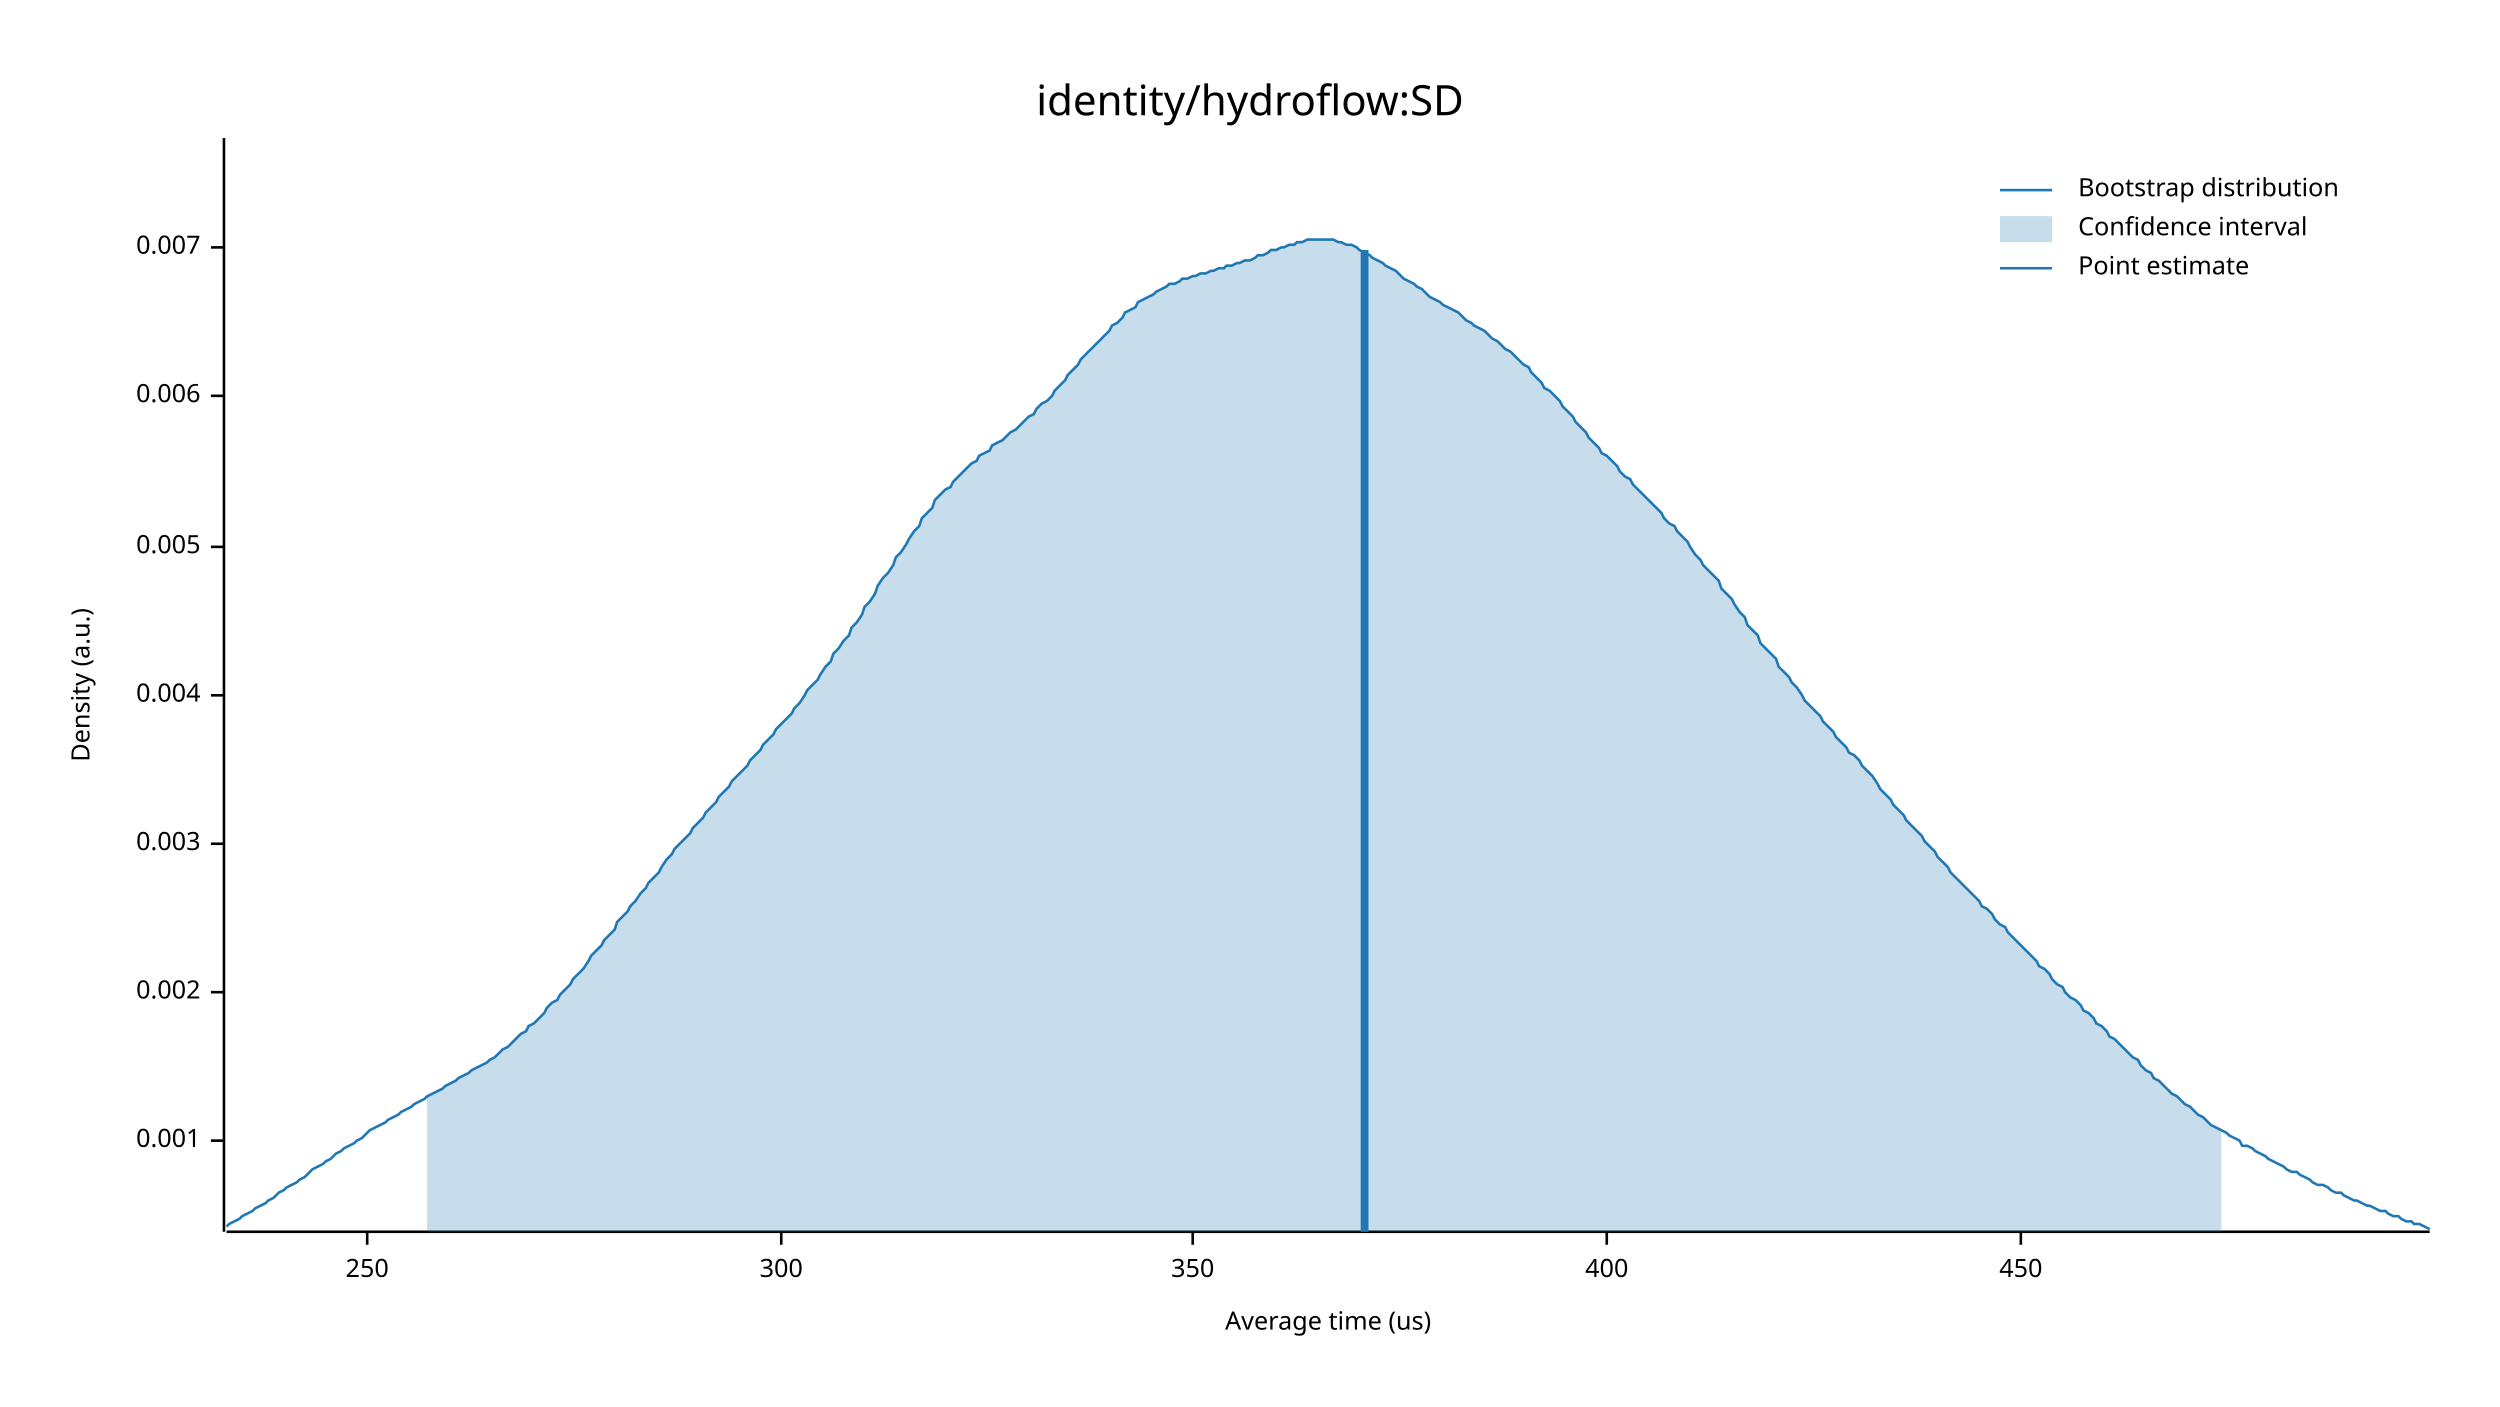
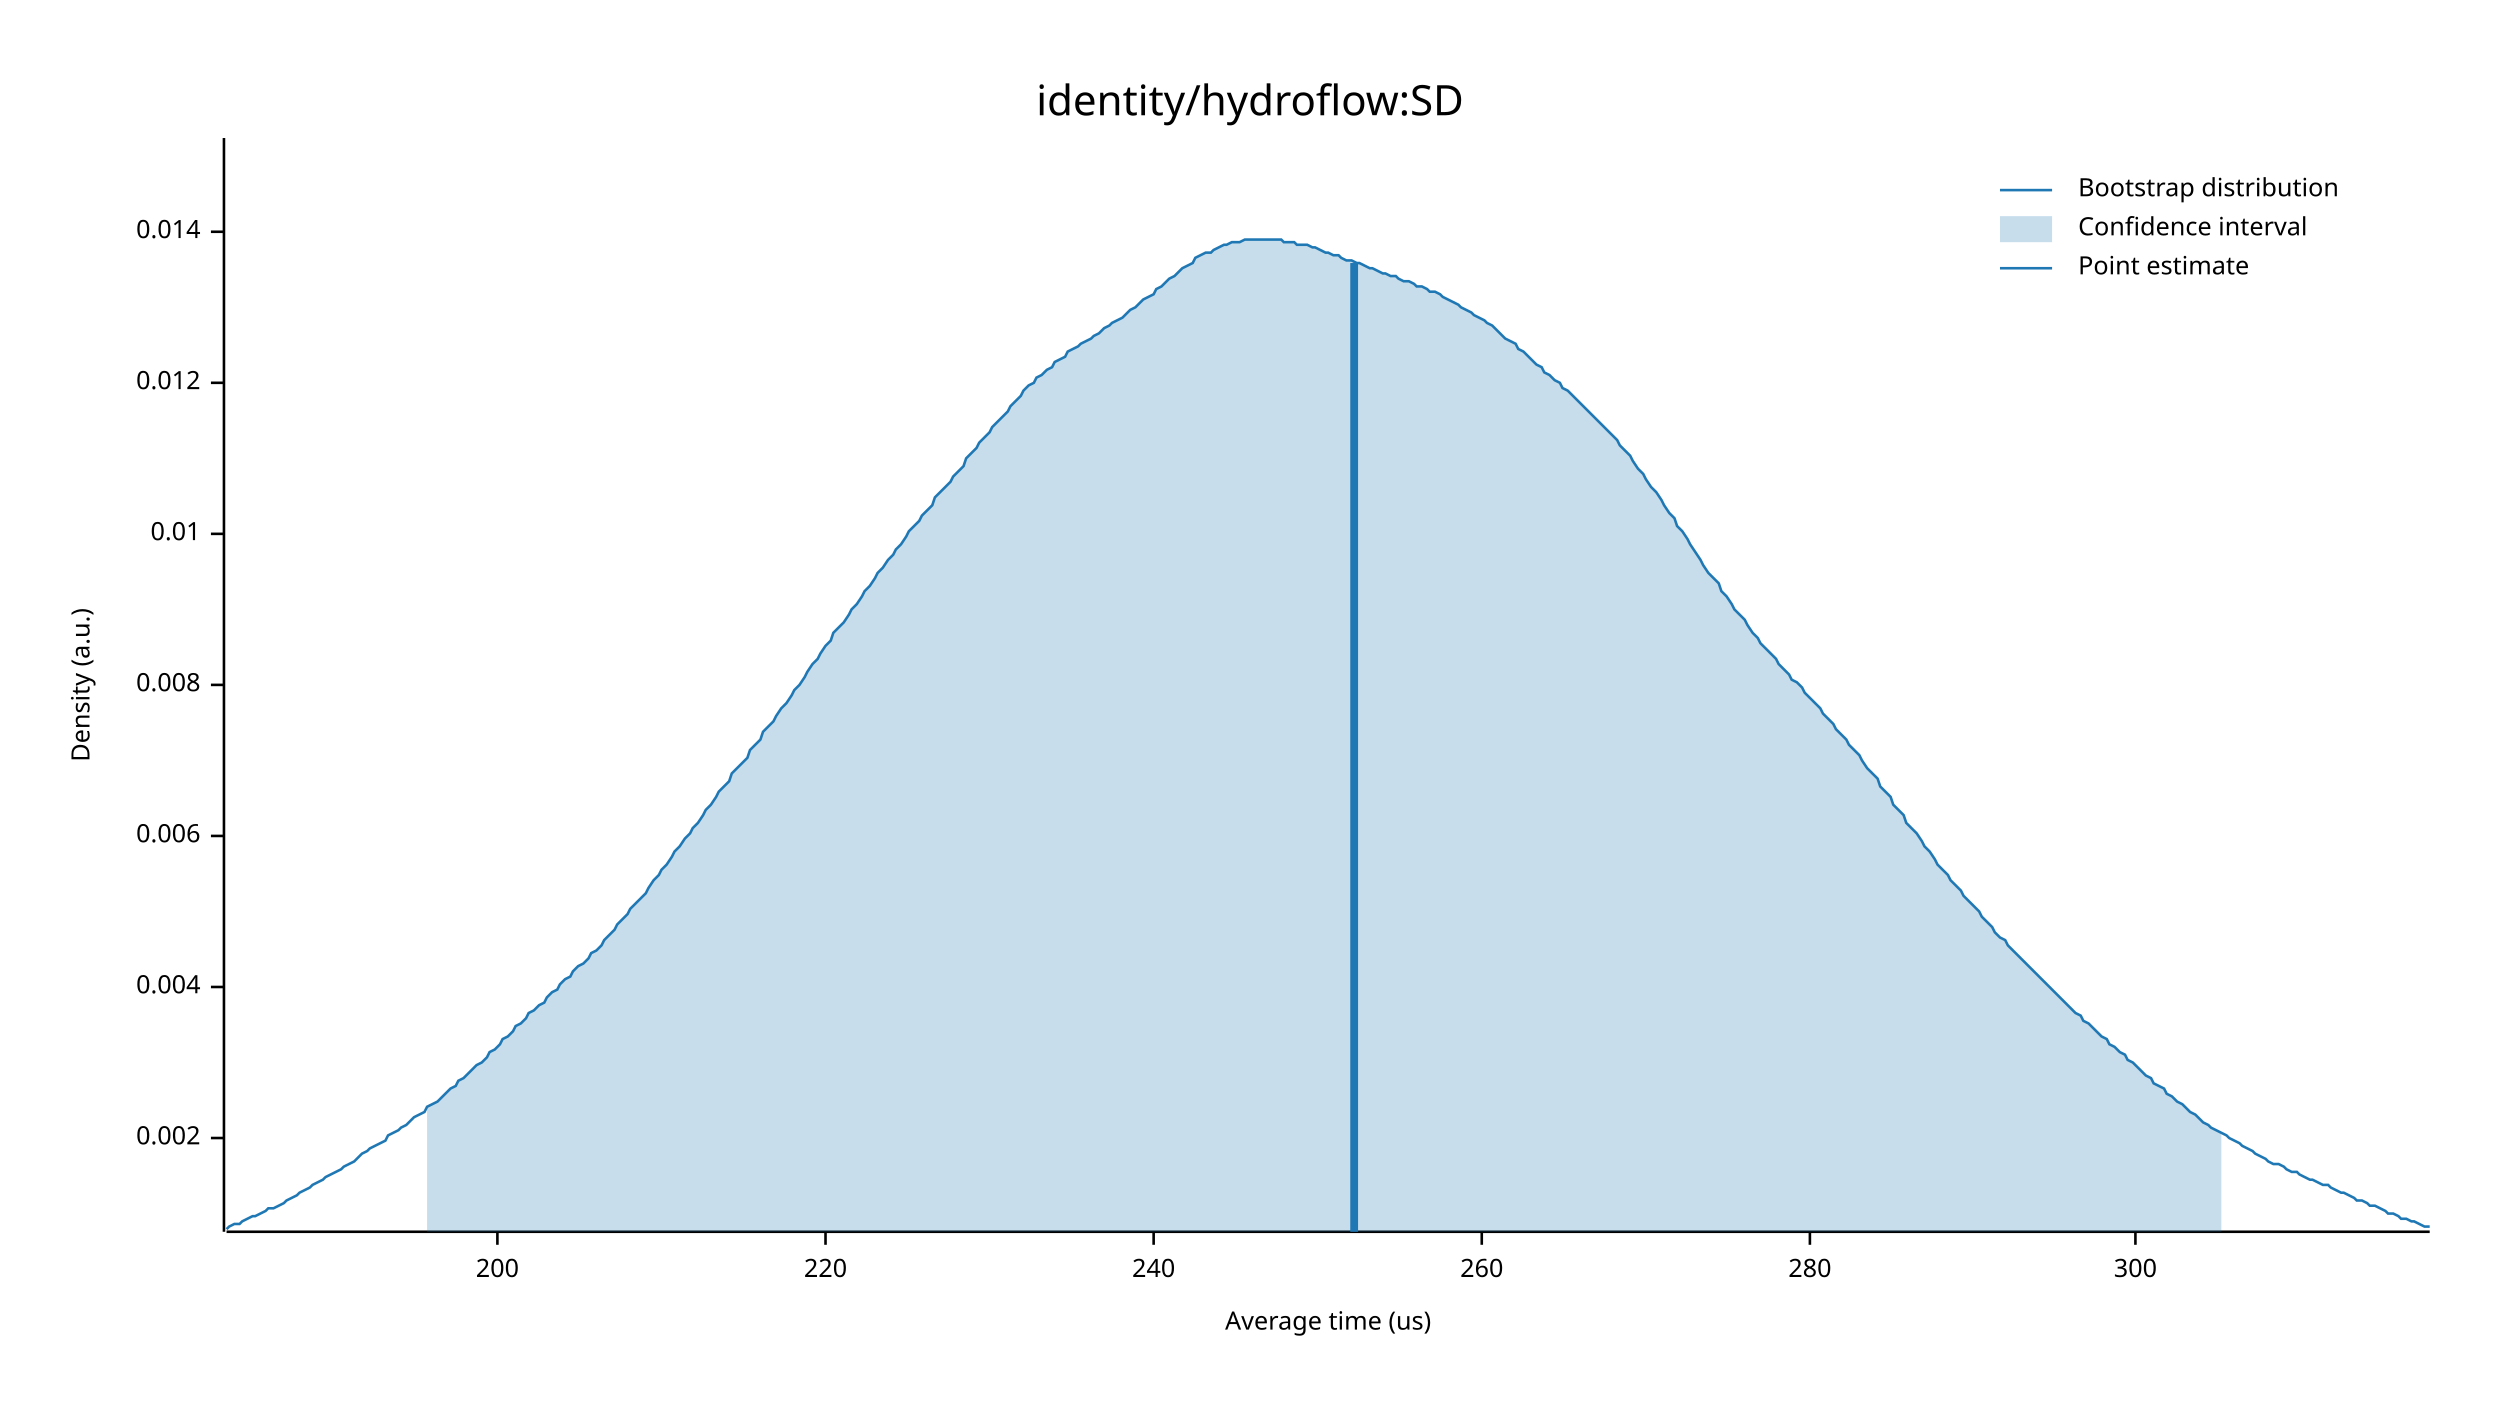
<svg xmlns="http://www.w3.org/2000/svg" width="960" height="540" viewBox="0 0 960 540">
  <text x="480" y="32" dy="0.76em" text-anchor="middle" font-family="sans-serif" font-size="16.129" opacity="1" fill="#000000">
identity/hydroflow:SD
</text>
  <text x="27" y="263" dy="0.76em" text-anchor="middle" font-family="sans-serif" font-size="9.677" opacity="1" fill="#000000" transform="rotate(270, 27, 263)">
Density (a.u.)
</text>
  <text x="510" y="513" dy="-0.5ex" text-anchor="middle" font-family="sans-serif" font-size="9.677" opacity="1" fill="#000000">
Average time (us)
</text>
  <polyline fill="none" opacity="1" stroke="#000000" stroke-width="1" points="86,53 86,473 " />
-   <text x="77" y="438" dy="0.5ex" text-anchor="end" font-family="sans-serif" font-size="9.677" opacity="1" fill="#000000">
- 0.001
- </text>
-   <polyline fill="none" opacity="1" stroke="#000000" stroke-width="1" points="81,438 86,438 " />
-   <text x="77" y="381" dy="0.5ex" text-anchor="end" font-family="sans-serif" font-size="9.677" opacity="1" fill="#000000">
+   <text x="77" y="437" dy="0.5ex" text-anchor="end" font-family="sans-serif" font-size="9.677" opacity="1" fill="#000000">
0.002
</text>
-   <polyline fill="none" opacity="1" stroke="#000000" stroke-width="1" points="81,381 86,381 " />
-   <text x="77" y="324" dy="0.5ex" text-anchor="end" font-family="sans-serif" font-size="9.677" opacity="1" fill="#000000">
- 0.003
- </text>
-   <polyline fill="none" opacity="1" stroke="#000000" stroke-width="1" points="81,324 86,324 " />
-   <text x="77" y="267" dy="0.5ex" text-anchor="end" font-family="sans-serif" font-size="9.677" opacity="1" fill="#000000">
+   <polyline fill="none" opacity="1" stroke="#000000" stroke-width="1" points="81,437 86,437 " />
+   <text x="77" y="379" dy="0.5ex" text-anchor="end" font-family="sans-serif" font-size="9.677" opacity="1" fill="#000000">
0.004
</text>
-   <polyline fill="none" opacity="1" stroke="#000000" stroke-width="1" points="81,267 86,267 " />
-   <text x="77" y="210" dy="0.5ex" text-anchor="end" font-family="sans-serif" font-size="9.677" opacity="1" fill="#000000">
- 0.005
- </text>
-   <polyline fill="none" opacity="1" stroke="#000000" stroke-width="1" points="81,210 86,210 " />
-   <text x="77" y="152" dy="0.5ex" text-anchor="end" font-family="sans-serif" font-size="9.677" opacity="1" fill="#000000">
+   <polyline fill="none" opacity="1" stroke="#000000" stroke-width="1" points="81,379 86,379 " />
+   <text x="77" y="321" dy="0.5ex" text-anchor="end" font-family="sans-serif" font-size="9.677" opacity="1" fill="#000000">
0.006
</text>
-   <polyline fill="none" opacity="1" stroke="#000000" stroke-width="1" points="81,152 86,152 " />
-   <text x="77" y="95" dy="0.5ex" text-anchor="end" font-family="sans-serif" font-size="9.677" opacity="1" fill="#000000">
- 0.007
+   <polyline fill="none" opacity="1" stroke="#000000" stroke-width="1" points="81,321 86,321 " />
+   <text x="77" y="263" dy="0.5ex" text-anchor="end" font-family="sans-serif" font-size="9.677" opacity="1" fill="#000000">
+ 0.008
</text>
-   <polyline fill="none" opacity="1" stroke="#000000" stroke-width="1" points="81,95 86,95 " />
+   <polyline fill="none" opacity="1" stroke="#000000" stroke-width="1" points="81,263 86,263 " />
+   <text x="77" y="205" dy="0.5ex" text-anchor="end" font-family="sans-serif" font-size="9.677" opacity="1" fill="#000000">
+ 0.01
+ </text>
+   <polyline fill="none" opacity="1" stroke="#000000" stroke-width="1" points="81,205 86,205 " />
+   <text x="77" y="147" dy="0.5ex" text-anchor="end" font-family="sans-serif" font-size="9.677" opacity="1" fill="#000000">
+ 0.012
+ </text>
+   <polyline fill="none" opacity="1" stroke="#000000" stroke-width="1" points="81,147 86,147 " />
+   <text x="77" y="89" dy="0.5ex" text-anchor="end" font-family="sans-serif" font-size="9.677" opacity="1" fill="#000000">
+ 0.014
+ </text>
+   <polyline fill="none" opacity="1" stroke="#000000" stroke-width="1" points="81,89 86,89 " />
  <polyline fill="none" opacity="1" stroke="#000000" stroke-width="1" points="87,473 933,473 " />
-   <text x="141" y="483" dy="0.76em" text-anchor="middle" font-family="sans-serif" font-size="9.677" opacity="1" fill="#000000">
- 250
+   <text x="191" y="483" dy="0.76em" text-anchor="middle" font-family="sans-serif" font-size="9.677" opacity="1" fill="#000000">
+ 200
</text>
-   <polyline fill="none" opacity="1" stroke="#000000" stroke-width="1" points="141,473 141,478 " />
-   <text x="300" y="483" dy="0.76em" text-anchor="middle" font-family="sans-serif" font-size="9.677" opacity="1" fill="#000000">
+   <polyline fill="none" opacity="1" stroke="#000000" stroke-width="1" points="191,473 191,478 " />
+   <text x="317" y="483" dy="0.76em" text-anchor="middle" font-family="sans-serif" font-size="9.677" opacity="1" fill="#000000">
+ 220
+ </text>
+   <polyline fill="none" opacity="1" stroke="#000000" stroke-width="1" points="317,473 317,478 " />
+   <text x="443" y="483" dy="0.76em" text-anchor="middle" font-family="sans-serif" font-size="9.677" opacity="1" fill="#000000">
+ 240
+ </text>
+   <polyline fill="none" opacity="1" stroke="#000000" stroke-width="1" points="443,473 443,478 " />
+   <text x="569" y="483" dy="0.76em" text-anchor="middle" font-family="sans-serif" font-size="9.677" opacity="1" fill="#000000">
+ 260
+ </text>
+   <polyline fill="none" opacity="1" stroke="#000000" stroke-width="1" points="569,473 569,478 " />
+   <text x="695" y="483" dy="0.76em" text-anchor="middle" font-family="sans-serif" font-size="9.677" opacity="1" fill="#000000">
+ 280
+ </text>
+   <polyline fill="none" opacity="1" stroke="#000000" stroke-width="1" points="695,473 695,478 " />
+   <text x="820" y="483" dy="0.76em" text-anchor="middle" font-family="sans-serif" font-size="9.677" opacity="1" fill="#000000">
300
</text>
-   <polyline fill="none" opacity="1" stroke="#000000" stroke-width="1" points="300,473 300,478 " />
-   <text x="458" y="483" dy="0.76em" text-anchor="middle" font-family="sans-serif" font-size="9.677" opacity="1" fill="#000000">
- 350
- </text>
-   <polyline fill="none" opacity="1" stroke="#000000" stroke-width="1" points="458,473 458,478 " />
-   <text x="617" y="483" dy="0.76em" text-anchor="middle" font-family="sans-serif" font-size="9.677" opacity="1" fill="#000000">
- 400
- </text>
-   <polyline fill="none" opacity="1" stroke="#000000" stroke-width="1" points="617,473 617,478 " />
-   <text x="776" y="483" dy="0.76em" text-anchor="middle" font-family="sans-serif" font-size="9.677" opacity="1" fill="#000000">
- 450
- </text>
-   <polyline fill="none" opacity="1" stroke="#000000" stroke-width="1" points="776,473 776,478 " />
-   <polyline fill="none" opacity="1" stroke="#1F78B4" stroke-width="1" points="87,471 88,470 90,469 92,468 93,467 95,466 97,465 98,464 100,463 102,462 103,461 105,460 107,458 109,457 110,456 112,455 114,454 115,453 117,452 119,450 120,449 122,448 124,447 125,446 127,445 129,443 131,442 132,441 134,440 136,439 137,438 139,437 141,435 142,434 144,433 146,432 148,431 149,430 151,429 153,428 154,427 156,426 158,425 159,424 161,423 163,422 164,421 166,420 168,419 170,418 171,417 173,416 175,415 176,414 178,413 180,412 181,411 183,410 185,409 187,408 188,407 190,406 192,404 193,403 195,402 197,400 198,399 200,397 202,396 203,394 205,393 207,391 209,389 210,387 212,385 214,384 215,382 217,380 219,378 220,376 222,374 224,372 226,369 227,367 229,365 231,363 232,361 234,359 236,357 237,354 239,352 241,350 242,348 244,346 246,343 248,341 249,339 251,337 253,335 254,333 256,330 258,328 259,326 261,324 263,322 265,320 266,318 268,316 270,314 271,312 273,310 275,308 276,306 278,304 280,302 281,300 283,298 285,296 287,294 288,292 290,290 292,288 293,286 295,284 297,282 298,280 300,278 302,276 304,274 305,272 307,270 309,267 310,265 312,263 314,261 315,259 317,256 319,254 320,251 322,249 324,246 326,244 327,241 329,239 331,236 332,233 334,231 336,228 337,225 339,222 341,220 343,217 344,214 346,212 348,209 349,207 351,204 353,202 354,199 356,197 358,195 359,192 361,190 363,188 365,187 366,185 368,183 370,181 371,180 373,178 375,177 376,175 378,174 380,173 381,171 383,170 385,169 387,167 388,166 390,165 392,163 393,162 395,160 397,159 398,157 400,155 402,154 404,152 405,150 407,148 409,146 410,144 412,142 414,140 415,138 417,136 419,134 420,133 422,131 424,129 426,127 427,125 429,124 431,122 432,120 434,119 436,118 437,116 439,115 441,114 443,113 444,112 446,111 448,110 449,109 451,109 453,108 454,107 456,107 458,106 459,106 461,105 463,105 465,104 466,104 468,103 470,103 471,102 473,102 475,101 476,101 478,100 480,100 482,99 483,98 485,98 487,97 488,96 490,96 492,95 493,95 495,94 497,94 498,93 500,93 502,92 504,92 505,92 507,92 509,92 510,92 512,92 514,93 515,93 517,94 519,94 521,95 522,96 524,97 526,98 527,99 529,100 531,101 532,102 534,103 536,104 537,105 539,107 541,108 543,109 544,110 546,111 548,113 549,114 551,115 553,116 554,117 556,118 558,119 560,120 561,121 563,123 565,124 566,125 568,126 570,127 571,128 573,130 575,131 576,132 578,134 580,135 582,137 583,138 585,140 587,141 588,143 590,145 592,147 593,149 595,150 597,152 599,154 600,156 602,158 604,160 605,162 607,164 609,166 610,168 612,170 614,172 615,174 617,175 619,177 621,179 622,181 624,183 626,184 627,186 629,188 631,190 632,191 634,193 636,195 638,197 639,199 641,201 643,202 644,204 646,206 648,208 649,210 651,213 653,215 654,217 656,219 658,221 660,223 661,226 663,228 665,230 666,232 668,235 670,237 671,240 673,242 675,244 676,247 678,249 680,251 682,253 683,256 685,258 687,260 688,262 690,264 692,267 693,269 695,271 697,273 699,275 700,277 702,279 704,281 705,283 707,285 709,287 710,289 712,290 714,292 715,294 717,296 719,298 721,301 722,303 724,305 726,307 727,309 729,311 731,313 732,315 734,317 736,319 738,321 739,323 741,325 743,327 744,329 746,331 748,333 749,335 751,337 753,339 754,340 756,342 758,344 760,346 761,348 763,349 765,351 766,353 768,355 770,356 771,358 773,360 775,362 777,364 778,365 780,367 782,369 783,371 785,372 787,374 788,376 790,378 792,379 793,381 795,383 797,384 799,386 800,388 802,389 804,391 805,393 807,394 809,396 810,398 812,399 814,401 816,403 817,404 819,406 821,407 822,409 824,411 826,412 827,414 829,415 831,417 832,418 834,420 836,421 838,423 839,424 841,425 843,427 844,428 846,429 848,431 849,432 851,433 853,434 855,435 856,436 858,437 860,438 861,440 863,440 865,441 866,442 868,443 870,444 871,445 873,446 875,447 877,448 878,449 880,450 882,450 883,451 885,452 887,453 888,454 890,455 892,455 894,456 895,457 897,458 899,458 900,459 902,460 904,461 905,461 907,462 909,463 910,463 912,464 914,465 916,465 917,466 919,467 921,467 922,468 924,469 926,469 927,470 929,470 931,471 933,472 " />
-   <polygon opacity="0.25" fill="#1F78B4" points="164,421 166,420 168,419 170,418 171,417 173,416 175,415 176,414 178,413 180,412 181,411 183,410 185,409 187,408 188,407 190,406 192,404 193,403 195,402 197,400 198,399 200,397 202,396 203,394 205,393 207,391 209,389 210,387 212,385 214,384 215,382 217,380 219,378 220,376 222,374 224,372 226,369 227,367 229,365 231,363 232,361 234,359 236,357 237,354 239,352 241,350 242,348 244,346 246,343 248,341 249,339 251,337 253,335 254,333 256,330 258,328 259,326 261,324 263,322 265,320 266,318 268,316 270,314 271,312 273,310 275,308 276,306 278,304 280,302 281,300 283,298 285,296 287,294 288,292 290,290 292,288 293,286 295,284 297,282 298,280 300,278 302,276 304,274 305,272 307,270 309,267 310,265 312,263 314,261 315,259 317,256 319,254 320,251 322,249 324,246 326,244 327,241 329,239 331,236 332,233 334,231 336,228 337,225 339,222 341,220 343,217 344,214 346,212 348,209 349,207 351,204 353,202 354,199 356,197 358,195 359,192 361,190 363,188 365,187 366,185 368,183 370,181 371,180 373,178 375,177 376,175 378,174 380,173 381,171 383,170 385,169 387,167 388,166 390,165 392,163 393,162 395,160 397,159 398,157 400,155 402,154 404,152 405,150 407,148 409,146 410,144 412,142 414,140 415,138 417,136 419,134 420,133 422,131 424,129 426,127 427,125 429,124 431,122 432,120 434,119 436,118 437,116 439,115 441,114 443,113 444,112 446,111 448,110 449,109 451,109 453,108 454,107 456,107 458,106 459,106 461,105 463,105 465,104 466,104 468,103 470,103 471,102 473,102 475,101 476,101 478,100 480,100 482,99 483,98 485,98 487,97 488,96 490,96 492,95 493,95 495,94 497,94 498,93 500,93 502,92 504,92 505,92 507,92 509,92 510,92 512,92 514,93 515,93 517,94 519,94 521,95 522,96 524,97 526,98 527,99 529,100 531,101 532,102 534,103 536,104 537,105 539,107 541,108 543,109 544,110 546,111 548,113 549,114 551,115 553,116 554,117 556,118 558,119 560,120 561,121 563,123 565,124 566,125 568,126 570,127 571,128 573,130 575,131 576,132 578,134 580,135 582,137 583,138 585,140 587,141 588,143 590,145 592,147 593,149 595,150 597,152 599,154 600,156 602,158 604,160 605,162 607,164 609,166 610,168 612,170 614,172 615,174 617,175 619,177 621,179 622,181 624,183 626,184 627,186 629,188 631,190 632,191 634,193 636,195 638,197 639,199 641,201 643,202 644,204 646,206 648,208 649,210 651,213 653,215 654,217 656,219 658,221 660,223 661,226 663,228 665,230 666,232 668,235 670,237 671,240 673,242 675,244 676,247 678,249 680,251 682,253 683,256 685,258 687,260 688,262 690,264 692,267 693,269 695,271 697,273 699,275 700,277 702,279 704,281 705,283 707,285 709,287 710,289 712,290 714,292 715,294 717,296 719,298 721,301 722,303 724,305 726,307 727,309 729,311 731,313 732,315 734,317 736,319 738,321 739,323 741,325 743,327 744,329 746,331 748,333 749,335 751,337 753,339 754,340 756,342 758,344 760,346 761,348 763,349 765,351 766,353 768,355 770,356 771,358 773,360 775,362 777,364 778,365 780,367 782,369 783,371 785,372 787,374 788,376 790,378 792,379 793,381 795,383 797,384 799,386 800,388 802,389 804,391 805,393 807,394 809,396 810,398 812,399 814,401 816,403 817,404 819,406 821,407 822,409 824,411 826,412 827,414 829,415 831,417 832,418 834,420 836,421 838,423 839,424 841,425 843,427 844,428 846,429 848,431 849,432 851,433 853,434 853,473 164,473 " />
-   <polyline fill="none" opacity="1" stroke="#1F78B4" stroke-width="3" points="524,473 524,96 " />
+   <polyline fill="none" opacity="1" stroke="#000000" stroke-width="1" points="820,473 820,478 " />
+   <polyline fill="none" opacity="1" stroke="#1F78B4" stroke-width="1" points="87,472 88,471 90,470 92,470 93,469 95,468 97,467 98,467 100,466 102,465 103,464 105,464 107,463 109,462 110,461 112,460 114,459 115,458 117,457 119,456 120,455 122,454 124,453 125,452 127,451 129,450 131,449 132,448 134,447 136,446 137,445 139,443 141,442 142,441 144,440 146,439 148,438 149,436 151,435 153,434 154,433 156,432 158,430 159,429 161,428 163,427 164,425 166,424 168,423 170,421 171,420 173,418 175,417 176,415 178,414 180,412 181,411 183,409 185,408 187,406 188,404 190,403 192,401 193,399 195,398 197,396 198,394 200,393 202,391 203,389 205,388 207,386 209,385 210,383 212,381 214,380 215,378 217,376 219,375 220,373 222,371 224,370 226,368 227,366 229,365 231,363 232,361 234,359 236,357 237,355 239,353 241,351 242,349 244,347 246,345 248,343 249,341 251,338 253,336 254,334 256,332 258,329 259,327 261,325 263,322 265,320 266,318 268,316 270,313 271,311 273,309 275,306 276,304 278,302 280,300 281,297 283,295 285,293 287,291 288,288 290,286 292,284 293,281 295,279 297,277 298,275 300,272 302,270 304,267 305,265 307,263 309,260 310,258 312,255 314,253 315,251 317,248 319,246 320,243 322,241 324,239 326,236 327,234 329,232 331,229 332,227 334,225 336,222 337,220 339,218 341,215 343,213 344,211 346,209 348,206 349,204 351,202 353,200 354,198 356,196 358,194 359,191 361,189 363,187 365,185 366,183 368,181 370,179 371,176 373,174 375,172 376,170 378,168 380,166 381,164 383,162 385,160 387,158 388,156 390,154 392,152 393,150 395,148 397,147 398,145 400,144 402,142 404,141 405,139 407,138 409,137 410,135 412,134 414,133 415,132 417,131 419,130 420,129 422,128 424,126 426,125 427,124 429,123 431,122 432,121 434,119 436,118 437,117 439,115 441,114 443,113 444,111 446,110 448,108 449,107 451,106 453,104 454,103 456,102 458,101 459,99 461,98 463,97 465,97 466,96 468,95 470,94 471,94 473,93 475,93 476,93 478,92 480,92 482,92 483,92 485,92 487,92 488,92 490,92 492,92 493,93 495,93 497,93 498,94 500,94 502,94 504,95 505,95 507,96 509,97 510,97 512,98 514,98 515,99 517,100 519,100 521,101 522,101 524,102 526,103 527,103 529,104 531,105 532,105 534,106 536,106 537,107 539,108 541,108 543,109 544,110 546,110 548,111 549,112 551,112 553,113 554,114 556,115 558,116 560,117 561,118 563,119 565,120 566,121 568,122 570,123 571,124 573,125 575,127 576,128 578,130 580,131 582,132 583,134 585,135 587,137 588,138 590,140 592,141 593,143 595,144 597,146 599,147 600,149 602,150 604,152 605,153 607,155 609,157 610,158 612,160 614,162 615,163 617,165 619,167 621,169 622,171 624,173 626,175 627,177 629,180 631,182 632,184 634,187 636,189 638,192 639,194 641,197 643,199 644,202 646,204 648,207 649,209 651,212 653,215 654,217 656,220 658,222 660,224 661,227 663,229 665,232 666,234 668,236 670,238 671,240 673,243 675,245 676,247 678,249 680,251 682,253 683,255 685,257 687,259 688,261 690,262 692,264 693,266 695,268 697,270 699,272 700,274 702,276 704,278 705,280 707,282 709,284 710,286 712,288 714,290 715,292 717,295 719,297 721,299 722,302 724,304 726,306 727,309 729,311 731,313 732,316 734,318 736,320 738,323 739,325 741,327 743,330 744,332 746,334 748,336 749,338 751,340 753,342 754,344 756,346 758,348 760,350 761,352 763,354 765,356 766,358 768,360 770,361 771,363 773,365 775,367 777,369 778,370 780,372 782,374 783,375 785,377 787,379 788,380 790,382 792,384 793,385 795,387 797,389 799,390 800,392 802,393 804,395 805,396 807,398 809,399 810,401 812,402 814,404 816,405 817,407 819,408 821,410 822,411 824,413 826,414 827,416 829,417 831,418 832,420 834,421 836,423 838,424 839,425 841,427 843,428 844,429 846,431 848,432 849,433 851,434 853,435 855,436 856,437 858,438 860,439 861,440 863,441 865,442 866,443 868,444 870,445 871,446 873,447 875,447 877,448 878,449 880,450 882,450 883,451 885,452 887,453 888,453 890,454 892,455 894,455 895,456 897,457 899,458 900,458 902,459 904,460 905,461 907,461 909,462 910,463 912,463 914,464 916,465 917,466 919,466 921,467 922,468 924,468 926,469 927,469 929,470 931,471 933,471 " />
+   <polygon opacity="0.25" fill="#1F78B4" points="164,425 166,424 168,423 170,421 171,420 173,418 175,417 176,415 178,414 180,412 181,411 183,409 185,408 187,406 188,404 190,403 192,401 193,399 195,398 197,396 198,394 200,393 202,391 203,389 205,388 207,386 209,385 210,383 212,381 214,380 215,378 217,376 219,375 220,373 222,371 224,370 226,368 227,366 229,365 231,363 232,361 234,359 236,357 237,355 239,353 241,351 242,349 244,347 246,345 248,343 249,341 251,338 253,336 254,334 256,332 258,329 259,327 261,325 263,322 265,320 266,318 268,316 270,313 271,311 273,309 275,306 276,304 278,302 280,300 281,297 283,295 285,293 287,291 288,288 290,286 292,284 293,281 295,279 297,277 298,275 300,272 302,270 304,267 305,265 307,263 309,260 310,258 312,255 314,253 315,251 317,248 319,246 320,243 322,241 324,239 326,236 327,234 329,232 331,229 332,227 334,225 336,222 337,220 339,218 341,215 343,213 344,211 346,209 348,206 349,204 351,202 353,200 354,198 356,196 358,194 359,191 361,189 363,187 365,185 366,183 368,181 370,179 371,176 373,174 375,172 376,170 378,168 380,166 381,164 383,162 385,160 387,158 388,156 390,154 392,152 393,150 395,148 397,147 398,145 400,144 402,142 404,141 405,139 407,138 409,137 410,135 412,134 414,133 415,132 417,131 419,130 420,129 422,128 424,126 426,125 427,124 429,123 431,122 432,121 434,119 436,118 437,117 439,115 441,114 443,113 444,111 446,110 448,108 449,107 451,106 453,104 454,103 456,102 458,101 459,99 461,98 463,97 465,97 466,96 468,95 470,94 471,94 473,93 475,93 476,93 478,92 480,92 482,92 483,92 485,92 487,92 488,92 490,92 492,92 493,93 495,93 497,93 498,94 500,94 502,94 504,95 505,95 507,96 509,97 510,97 512,98 514,98 515,99 517,100 519,100 521,101 522,101 524,102 526,103 527,103 529,104 531,105 532,105 534,106 536,106 537,107 539,108 541,108 543,109 544,110 546,110 548,111 549,112 551,112 553,113 554,114 556,115 558,116 560,117 561,118 563,119 565,120 566,121 568,122 570,123 571,124 573,125 575,127 576,128 578,130 580,131 582,132 583,134 585,135 587,137 588,138 590,140 592,141 593,143 595,144 597,146 599,147 600,149 602,150 604,152 605,153 607,155 609,157 610,158 612,160 614,162 615,163 617,165 619,167 621,169 622,171 624,173 626,175 627,177 629,180 631,182 632,184 634,187 636,189 638,192 639,194 641,197 643,199 644,202 646,204 648,207 649,209 651,212 653,215 654,217 656,220 658,222 660,224 661,227 663,229 665,232 666,234 668,236 670,238 671,240 673,243 675,245 676,247 678,249 680,251 682,253 683,255 685,257 687,259 688,261 690,262 692,264 693,266 695,268 697,270 699,272 700,274 702,276 704,278 705,280 707,282 709,284 710,286 712,288 714,290 715,292 717,295 719,297 721,299 722,302 724,304 726,306 727,309 729,311 731,313 732,316 734,318 736,320 738,323 739,325 741,327 743,330 744,332 746,334 748,336 749,338 751,340 753,342 754,344 756,346 758,348 760,350 761,352 763,354 765,356 766,358 768,360 770,361 771,363 773,365 775,367 777,369 778,370 780,372 782,374 783,375 785,377 787,379 788,380 790,382 792,384 793,385 795,387 797,389 799,390 800,392 802,393 804,395 805,396 807,398 809,399 810,401 812,402 814,404 816,405 817,407 819,408 821,410 822,411 824,413 826,414 827,416 829,417 831,418 832,420 834,421 836,423 838,424 839,425 841,427 843,428 844,429 846,431 848,432 849,433 851,434 853,435 853,473 164,473 " />
+   <polyline fill="none" opacity="1" stroke="#1F78B4" stroke-width="3" points="520,473 520,101 " />
  <text x="798" y="68" dy="0.76em" text-anchor="start" font-family="sans-serif" font-size="9.677" opacity="1" fill="#000000">
Bootstrap distribution
</text>
  <text x="798" y="83" dy="0.76em" text-anchor="start" font-family="sans-serif" font-size="9.677" opacity="1" fill="#000000">
Confidence interval
</text>
  <text x="798" y="98" dy="0.76em" text-anchor="start" font-family="sans-serif" font-size="9.677" opacity="1" fill="#000000">
Point estimate
</text>
  <polyline fill="none" opacity="1" stroke="#1F78B4" stroke-width="1" points="768,73 788,73 " />
  <rect x="768" y="83" width="20" height="10" opacity="0.25" fill="#1F78B4" stroke="none" />
  <polyline fill="none" opacity="1" stroke="#1F78B4" stroke-width="1" points="768,103 788,103 " />
</svg>
